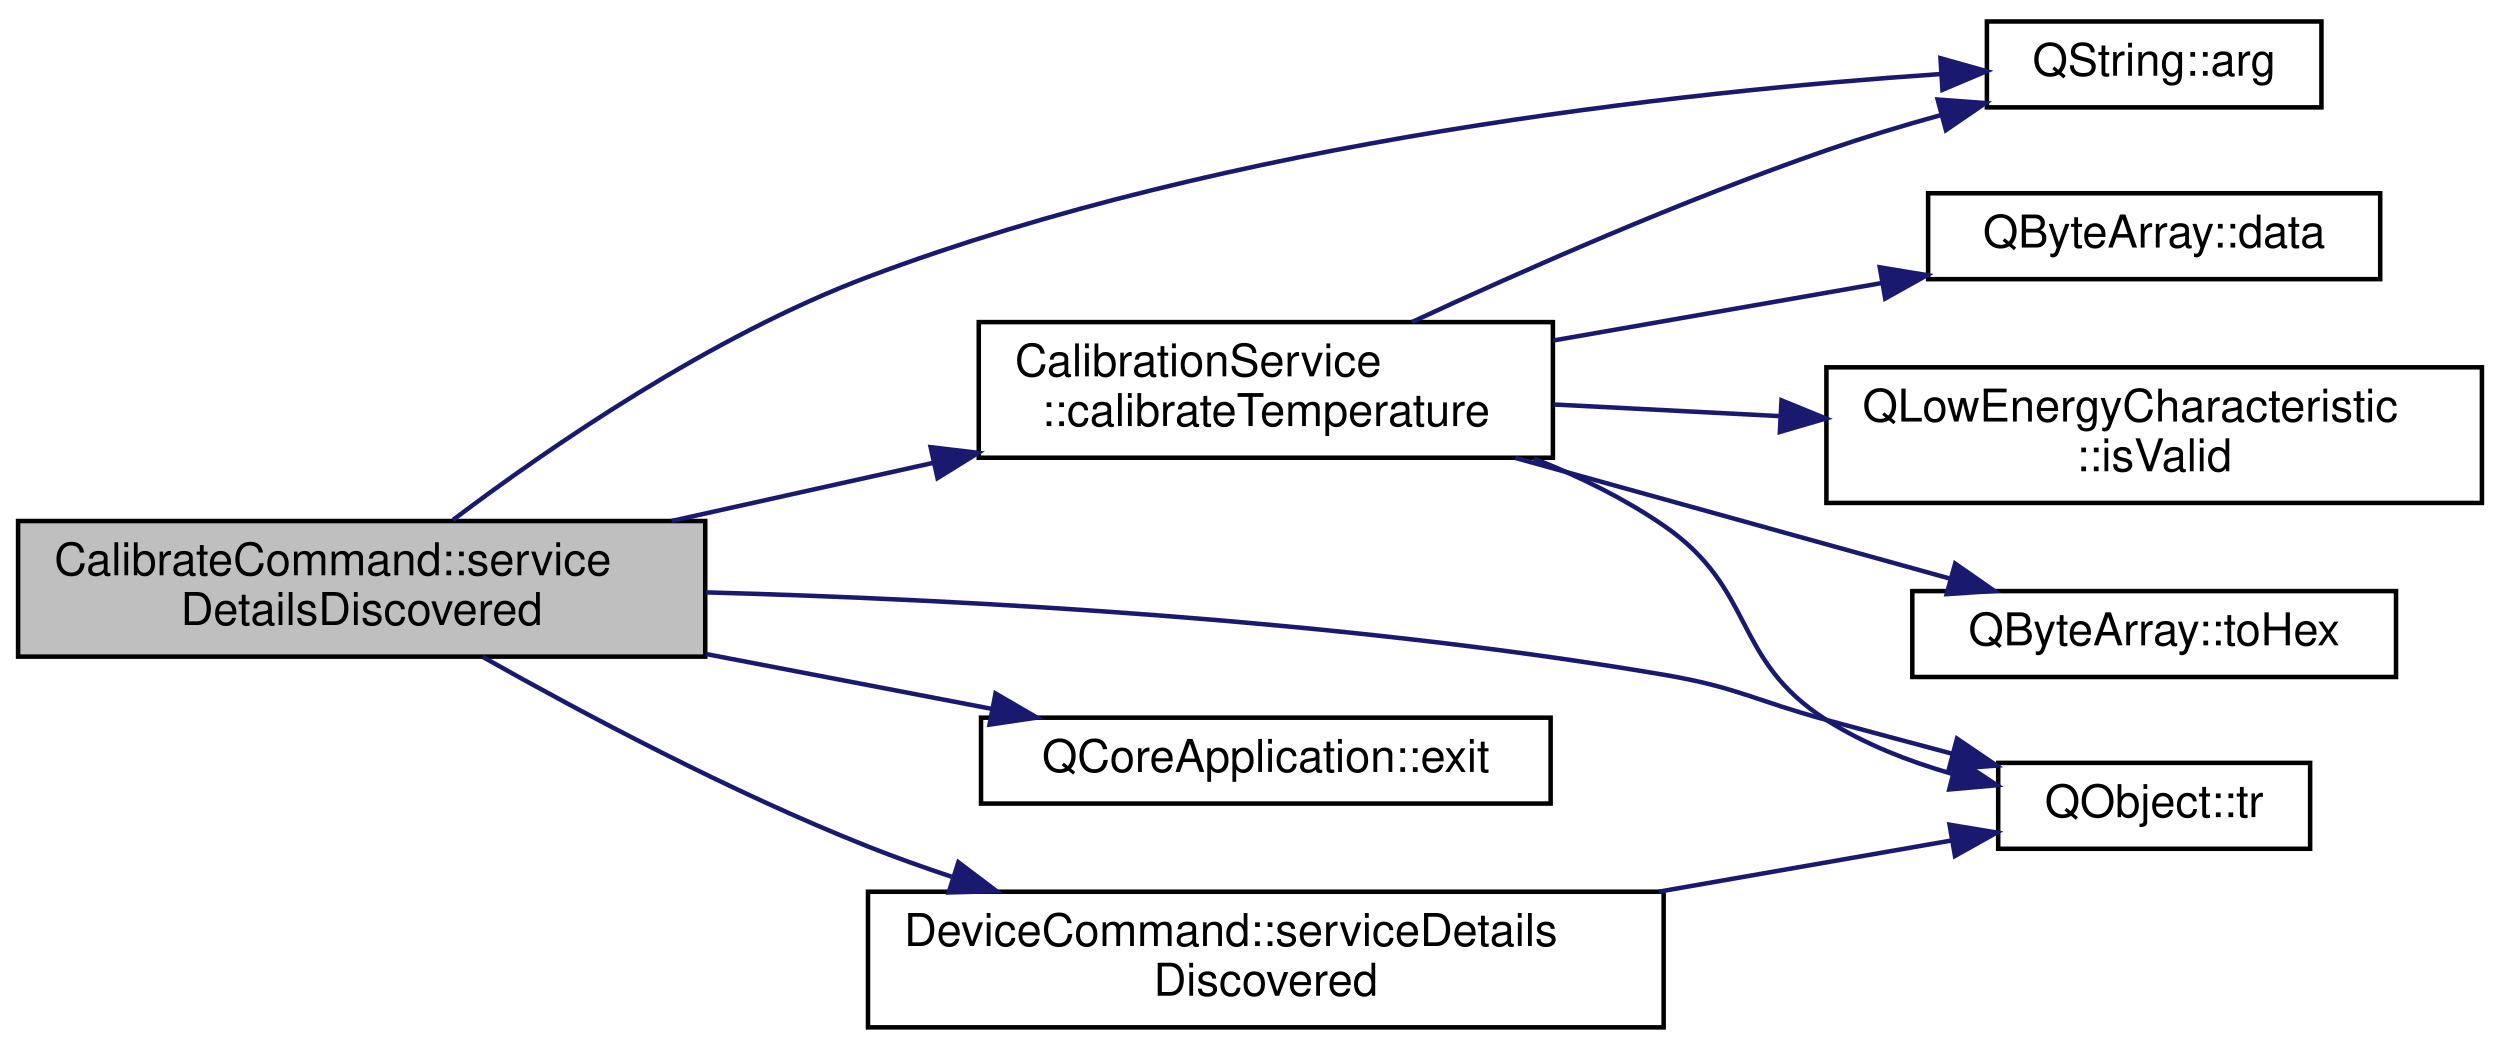
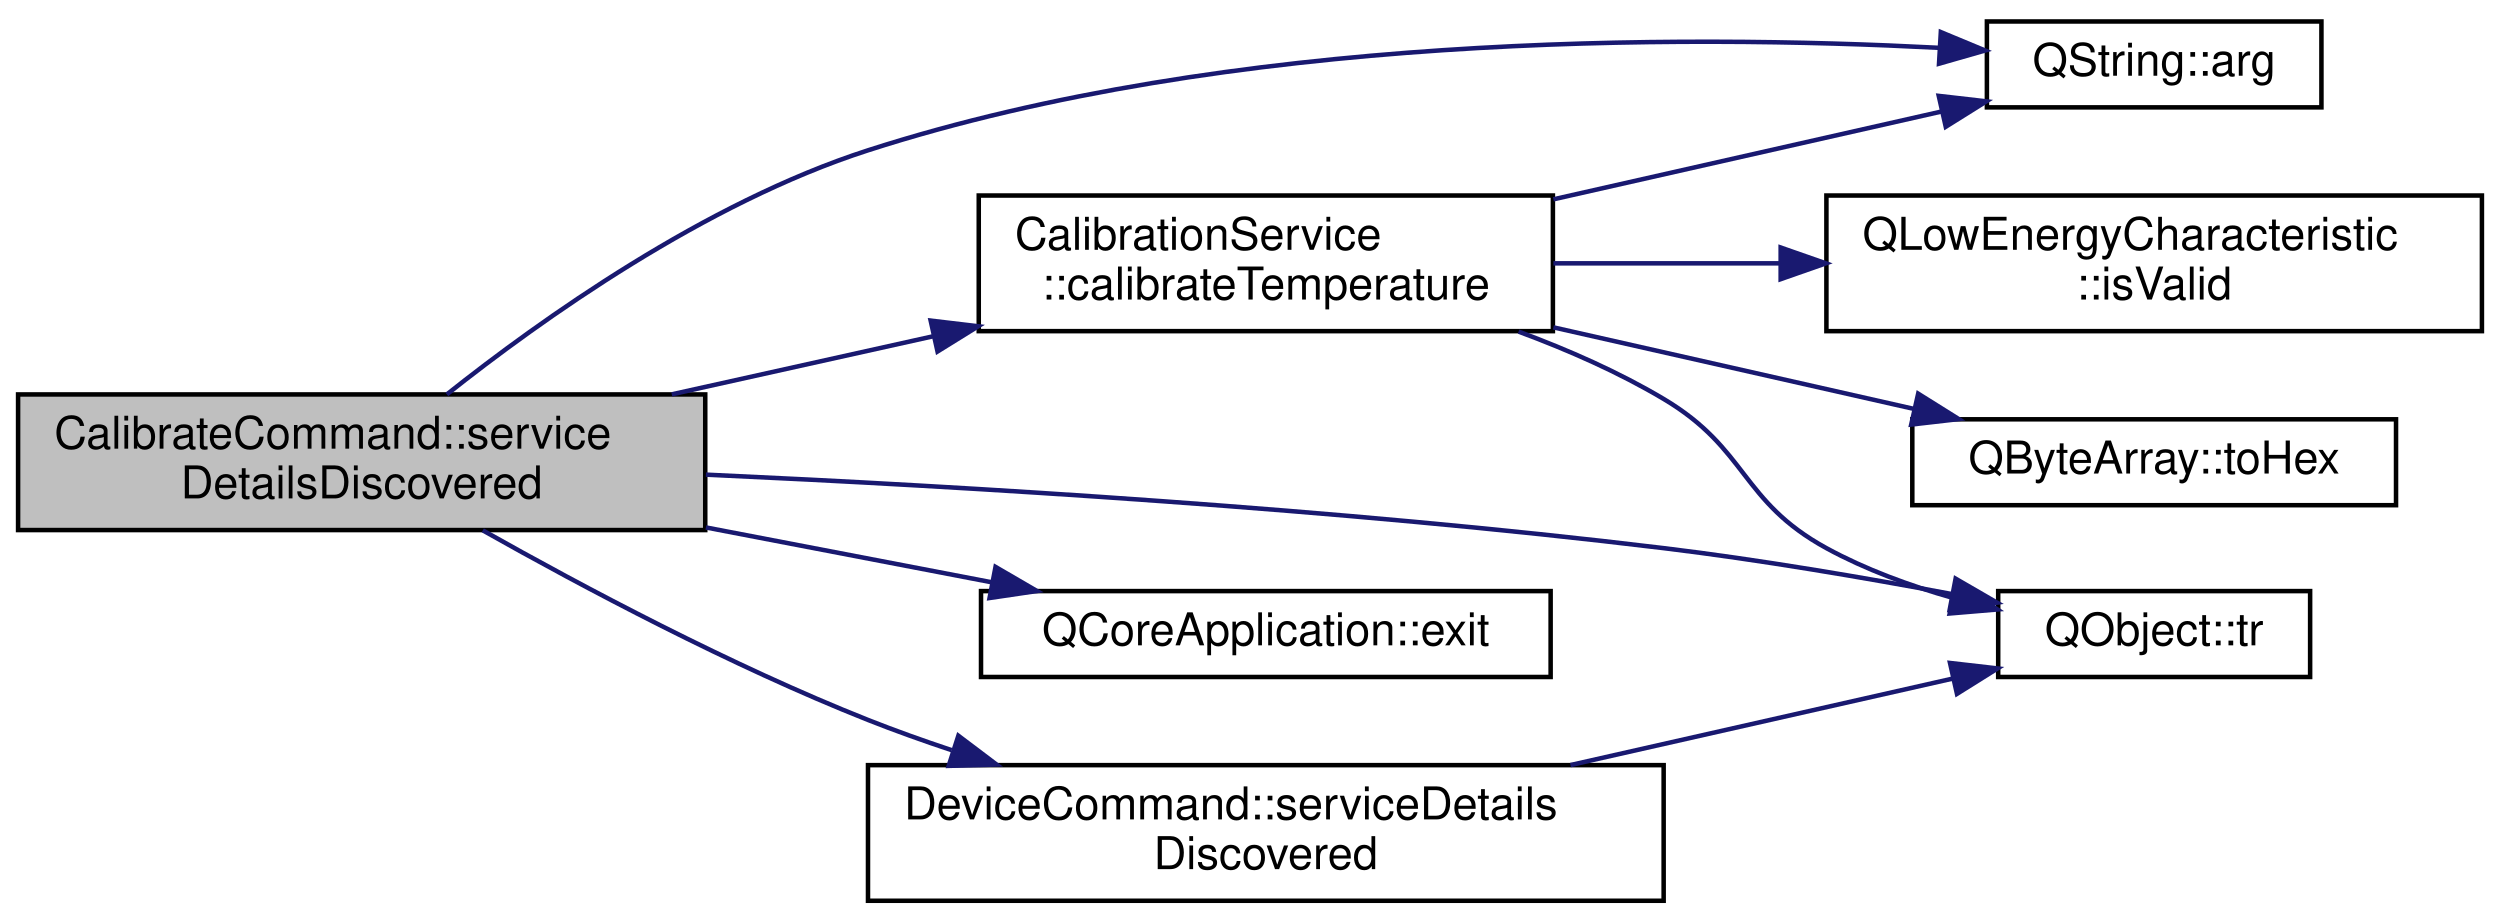
- <svg xmlns="http://www.w3.org/2000/svg" xmlns:xlink="http://www.w3.org/1999/xlink" width="553pt" height="232pt" viewBox="0.00 0.00 553.00 231.50">
-   <g id="graph0" class="graph" transform="scale(1 1) rotate(0) translate(4 227.5)">
+ <svg xmlns="http://www.w3.org/2000/svg" xmlns:xlink="http://www.w3.org/1999/xlink" width="553pt" height="204pt" viewBox="0.00 0.00 553.00 203.50">
+   <g id="graph0" class="graph" transform="scale(1 1) rotate(0) translate(4 199.5)">
    <g id="node1" class="node">
      <g id="a_node1">
        <a xlink:title="Handles service detail discovery events.">
          <polygon fill="#bfbfbf" stroke="black" points="0,-82.5 0,-112.5 152,-112.5 152,-82.5 0,-82.5" />
          <text text-anchor="start" x="8" y="-100.5" font-family="Helvetica,sans-Serif" font-size="10.00">CalibrateCommand::service</text>
          <text text-anchor="middle" x="76" y="-89.5" font-family="Helvetica,sans-Serif" font-size="10.00">DetailsDiscovered</text>
        </a>
      </g>
    </g>
    <g id="node2" class="node">
      <g id="a_node2">
        <a target="_parent" xlink:href="https://doc.qt.io/qt-5/qstring.html#arg-11" xlink:title=" ">
-           <polygon fill="none" stroke="black" points="435.5,-204 435.5,-223 509.5,-223 509.5,-204 435.5,-204" />
-           <text text-anchor="middle" x="472.5" y="-211" font-family="Helvetica,sans-Serif" font-size="10.00">QString::arg</text>
+           <polygon fill="none" stroke="black" points="435.5,-176 435.5,-195 509.5,-195 509.5,-176 435.5,-176" />
+           <text text-anchor="middle" x="472.5" y="-183" font-family="Helvetica,sans-Serif" font-size="10.00">QString::arg</text>
        </a>
      </g>
    </g>
    <g id="edge1" class="edge">
-       <path fill="none" stroke="midnightblue" d="M96.21,-112.75C117.42,-128.75 153.18,-153.38 188,-166.5 267.99,-196.63 367.9,-207.48 425.23,-211.37" />
-       <polygon fill="midnightblue" stroke="midnightblue" points="425.23,-214.87 435.43,-212.01 425.67,-207.89 425.23,-214.87" />
+       <path fill="none" stroke="midnightblue" d="M94.84,-112.51C115.68,-129.06 151.93,-154.88 188,-166.5 268.23,-192.34 367.65,-192.15 424.91,-189.17" />
+       <polygon fill="midnightblue" stroke="midnightblue" points="425.31,-192.65 435.1,-188.58 424.91,-185.66 425.31,-192.65" />
    </g>
    <g id="node3" class="node">
      <g id="a_node3">
        <a xlink:href="classCalibrationService.html#a301f5b733cacbebbf24459639f04af52" target="_top" xlink:title="Set's the Pokit device's name to name.">
          <polygon fill="none" stroke="black" points="212.5,-126.5 212.5,-156.5 339.5,-156.5 339.5,-126.5 212.5,-126.5" />
          <text text-anchor="start" x="220.5" y="-144.5" font-family="Helvetica,sans-Serif" font-size="10.00">CalibrationService</text>
          <text text-anchor="middle" x="276" y="-133.5" font-family="Helvetica,sans-Serif" font-size="10.00">::calibrateTemperature</text>
        </a>
      </g>
    </g>
    <g id="edge2" class="edge">
      <path fill="none" stroke="midnightblue" d="M144.59,-112.52C163.28,-116.67 183.65,-121.2 202.61,-125.41" />
      <polygon fill="midnightblue" stroke="midnightblue" points="201.86,-128.83 212.38,-127.58 203.38,-122 201.86,-128.83" />
    </g>
-     <g id="node7" class="node">
-       <g id="a_node7">
+     <g id="node6" class="node">
+       <g id="a_node6">
        <a target="_parent" xlink:href="https://doc.qt.io/qt-5/qobject.html#tr" xlink:title=" ">
-           <polygon fill="none" stroke="black" points="438,-40 438,-59 507,-59 507,-40 438,-40" />
-           <text text-anchor="middle" x="472.5" y="-47" font-family="Helvetica,sans-Serif" font-size="10.00">QObject::tr</text>
+           <polygon fill="none" stroke="black" points="438,-50 438,-69 507,-69 507,-50 438,-50" />
+           <text text-anchor="middle" x="472.5" y="-57" font-family="Helvetica,sans-Serif" font-size="10.00">QObject::tr</text>
        </a>
      </g>
    </g>
-     <g id="edge11" class="edge">
-       <path fill="none" stroke="midnightblue" d="M152.12,-96.72C210.31,-95.11 292.74,-90.62 364,-78.5 380.37,-75.71 383.98,-72.85 400,-68.5 409.01,-66.05 418.67,-63.46 427.88,-61.01" />
-       <polygon fill="midnightblue" stroke="midnightblue" points="428.89,-64.36 437.65,-58.41 427.09,-57.6 428.89,-64.36" />
+     <g id="edge10" class="edge">
+       <path fill="none" stroke="midnightblue" d="M152.14,-94.76C210.16,-92.11 292.37,-87.18 364,-78.5 385.05,-75.95 408.24,-72 427.67,-68.36" />
+       <polygon fill="midnightblue" stroke="midnightblue" points="428.58,-71.75 437.75,-66.44 427.27,-64.87 428.58,-71.75" />
    </g>
-     <g id="node8" class="node">
-       <g id="a_node8">
+     <g id="node7" class="node">
+       <g id="a_node7">
        <a target="_parent" xlink:href="https://doc.qt.io/qt-5/qcoreapplication.html#exit" xlink:title=" ">
          <polygon fill="none" stroke="black" points="213,-50 213,-69 339,-69 339,-50 213,-50" />
          <text text-anchor="middle" x="276" y="-57" font-family="Helvetica,sans-Serif" font-size="10.00">QCoreApplication::exit</text>
        </a>
      </g>
    </g>
-     <g id="edge8" class="edge">
+     <g id="edge7" class="edge">
      <path fill="none" stroke="midnightblue" d="M152.14,-83.08C173.1,-79.06 195.58,-74.74 215.51,-70.92" />
      <polygon fill="midnightblue" stroke="midnightblue" points="216.21,-74.35 225.37,-69.02 214.89,-67.47 216.21,-74.35" />
    </g>
-     <g id="node9" class="node">
-       <g id="a_node9">
+     <g id="node8" class="node">
+       <g id="a_node8">
        <a xlink:href="classDeviceCommand.html#a906fd97d832be0e8d2ba1c917fba41db" target="_top" xlink:title="Handles service detail discovery events.">
          <polygon fill="none" stroke="black" points="188,-0.5 188,-30.5 364,-30.5 364,-0.5 188,-0.5" />
          <text text-anchor="start" x="196" y="-18.5" font-family="Helvetica,sans-Serif" font-size="10.00">DeviceCommand::serviceDetails</text>
          <text text-anchor="middle" x="276" y="-7.5" font-family="Helvetica,sans-Serif" font-size="10.00">Discovered</text>
        </a>
      </g>
    </g>
-     <g id="edge9" class="edge">
+     <g id="edge8" class="edge">
      <path fill="none" stroke="midnightblue" d="M102.79,-82.43C124.87,-69.98 157.79,-52.47 188,-40.5 193.94,-38.15 200.2,-35.91 206.51,-33.81" />
      <polygon fill="midnightblue" stroke="midnightblue" points="207.99,-37.01 216.44,-30.63 205.85,-30.34 207.99,-37.01" />
    </g>
    <g id="edge3" class="edge">
-       <path fill="none" stroke="midnightblue" d="M308.35,-156.53C332.91,-167.93 368.14,-183.47 400,-194.5 408.11,-197.31 416.86,-199.95 425.37,-202.31" />
-       <polygon fill="midnightblue" stroke="midnightblue" points="424.61,-205.73 435.18,-204.95 426.44,-198.97 424.61,-205.73" />
+       <path fill="none" stroke="midnightblue" d="M339.61,-155.66C367.55,-161.98 399.88,-169.3 425.54,-175.1" />
+       <polygon fill="midnightblue" stroke="midnightblue" points="424.85,-178.54 435.38,-177.33 426.4,-171.71 424.85,-178.54" />
    </g>
    <g id="node4" class="node">
      <g id="a_node4">
-         <a target="_parent" xlink:href="https://doc.qt.io/qt-5/qbytearray.html#data" xlink:title=" ">
-           <polygon fill="none" stroke="black" points="422.5,-166 422.5,-185 522.5,-185 522.5,-166 422.5,-166" />
-           <text text-anchor="middle" x="472.5" y="-173" font-family="Helvetica,sans-Serif" font-size="10.00">QByteArray::data</text>
+         <a target="_parent" xlink:href="https://doc.qt.io/qt-5/qlowenergycharacteristic.html#isValid" xlink:title=" ">
+           <polygon fill="none" stroke="black" points="400,-126.5 400,-156.5 545,-156.5 545,-126.5 400,-126.5" />
+           <text text-anchor="start" x="408" y="-144.5" font-family="Helvetica,sans-Serif" font-size="10.00">QLowEnergyCharacteristic</text>
+           <text text-anchor="middle" x="472.5" y="-133.5" font-family="Helvetica,sans-Serif" font-size="10.00">::isValid</text>
        </a>
      </g>
    </g>
    <g id="edge4" class="edge">
-       <path fill="none" stroke="midnightblue" d="M339.61,-152.44C362.93,-156.52 389.29,-161.13 412.29,-165.15" />
-       <polygon fill="midnightblue" stroke="midnightblue" points="411.81,-168.62 422.26,-166.89 413.01,-161.72 411.81,-168.62" />
+       <path fill="none" stroke="midnightblue" d="M339.61,-141.5C355.52,-141.5 372.85,-141.5 389.57,-141.5" />
+       <polygon fill="midnightblue" stroke="midnightblue" points="389.88,-145 399.88,-141.5 389.88,-138 389.88,-145" />
    </g>
    <g id="node5" class="node">
      <g id="a_node5">
-         <a target="_parent" xlink:href="https://doc.qt.io/qt-5/qlowenergycharacteristic.html#isValid" xlink:title=" ">
-           <polygon fill="none" stroke="black" points="400,-116.5 400,-146.5 545,-146.5 545,-116.5 400,-116.5" />
-           <text text-anchor="start" x="408" y="-134.5" font-family="Helvetica,sans-Serif" font-size="10.00">QLowEnergyCharacteristic</text>
-           <text text-anchor="middle" x="472.5" y="-123.5" font-family="Helvetica,sans-Serif" font-size="10.00">::isValid</text>
+         <a target="_parent" xlink:href="https://doc.qt.io/qt-5/qbytearray.html#toHex" xlink:title=" ">
+           <polygon fill="none" stroke="black" points="419,-88 419,-107 526,-107 526,-88 419,-88" />
+           <text text-anchor="middle" x="472.5" y="-95" font-family="Helvetica,sans-Serif" font-size="10.00">QByteArray::toHex</text>
        </a>
      </g>
    </g>
    <g id="edge5" class="edge">
-       <path fill="none" stroke="midnightblue" d="M339.61,-138.28C355.52,-137.46 372.85,-136.57 389.57,-135.71" />
-       <polygon fill="midnightblue" stroke="midnightblue" points="390.07,-139.19 399.88,-135.18 389.71,-132.2 390.07,-139.19" />
-     </g>
-     <g id="node6" class="node">
-       <g id="a_node6">
-         <a target="_parent" xlink:href="https://doc.qt.io/qt-5/qbytearray.html#toHex" xlink:title=" ">
-           <polygon fill="none" stroke="black" points="419,-78 419,-97 526,-97 526,-78 419,-78" />
-           <text text-anchor="middle" x="472.5" y="-85" font-family="Helvetica,sans-Serif" font-size="10.00">QByteArray::toHex</text>
-         </a>
-       </g>
+       <path fill="none" stroke="midnightblue" d="M339.61,-127.34C365.38,-121.51 394.88,-114.83 419.44,-109.28" />
+       <polygon fill="midnightblue" stroke="midnightblue" points="420.3,-112.67 429.28,-107.05 418.76,-105.84 420.3,-112.67" />
    </g>
    <g id="edge6" class="edge">
-       <path fill="none" stroke="midnightblue" d="M331.18,-126.46C361.54,-118.03 398.93,-107.65 427.48,-99.72" />
-       <polygon fill="midnightblue" stroke="midnightblue" points="428.48,-103.08 437.18,-97.03 426.61,-96.33 428.48,-103.08" />
+       <path fill="none" stroke="midnightblue" d="M331.91,-126.4C342.91,-122.33 354.12,-117.38 364,-111.5 382.65,-100.4 380.96,-88.92 400,-78.5 408.61,-73.79 418.46,-70.19 428.03,-67.47" />
+       <polygon fill="midnightblue" stroke="midnightblue" points="429.04,-70.83 437.84,-64.94 427.29,-64.05 429.04,-70.83" />
    </g>
-     <g id="edge7" class="edge">
-       <path fill="none" stroke="midnightblue" d="M335.28,-126.33C345.32,-122.37 355.31,-117.48 364,-111.5 384.53,-97.37 378.97,-81.88 400,-68.5 408.36,-63.18 418.18,-59.34 427.82,-56.57" />
-       <polygon fill="midnightblue" stroke="midnightblue" points="428.9,-59.91 437.73,-54.06 427.18,-53.12 428.9,-59.91" />
-     </g>
-     <g id="edge10" class="edge">
-       <path fill="none" stroke="midnightblue" d="M362.88,-30.51C385.3,-34.43 408.55,-38.5 427.76,-41.85" />
-       <polygon fill="midnightblue" stroke="midnightblue" points="427.24,-45.32 437.69,-43.59 428.44,-38.42 427.24,-45.32" />
+     <g id="edge9" class="edge">
+       <path fill="none" stroke="midnightblue" d="M343.39,-30.52C371.34,-36.84 403.09,-44.02 427.99,-49.66" />
+       <polygon fill="midnightblue" stroke="midnightblue" points="427.34,-53.1 437.86,-51.89 428.88,-46.27 427.34,-53.1" />
    </g>
  </g>
</svg>
